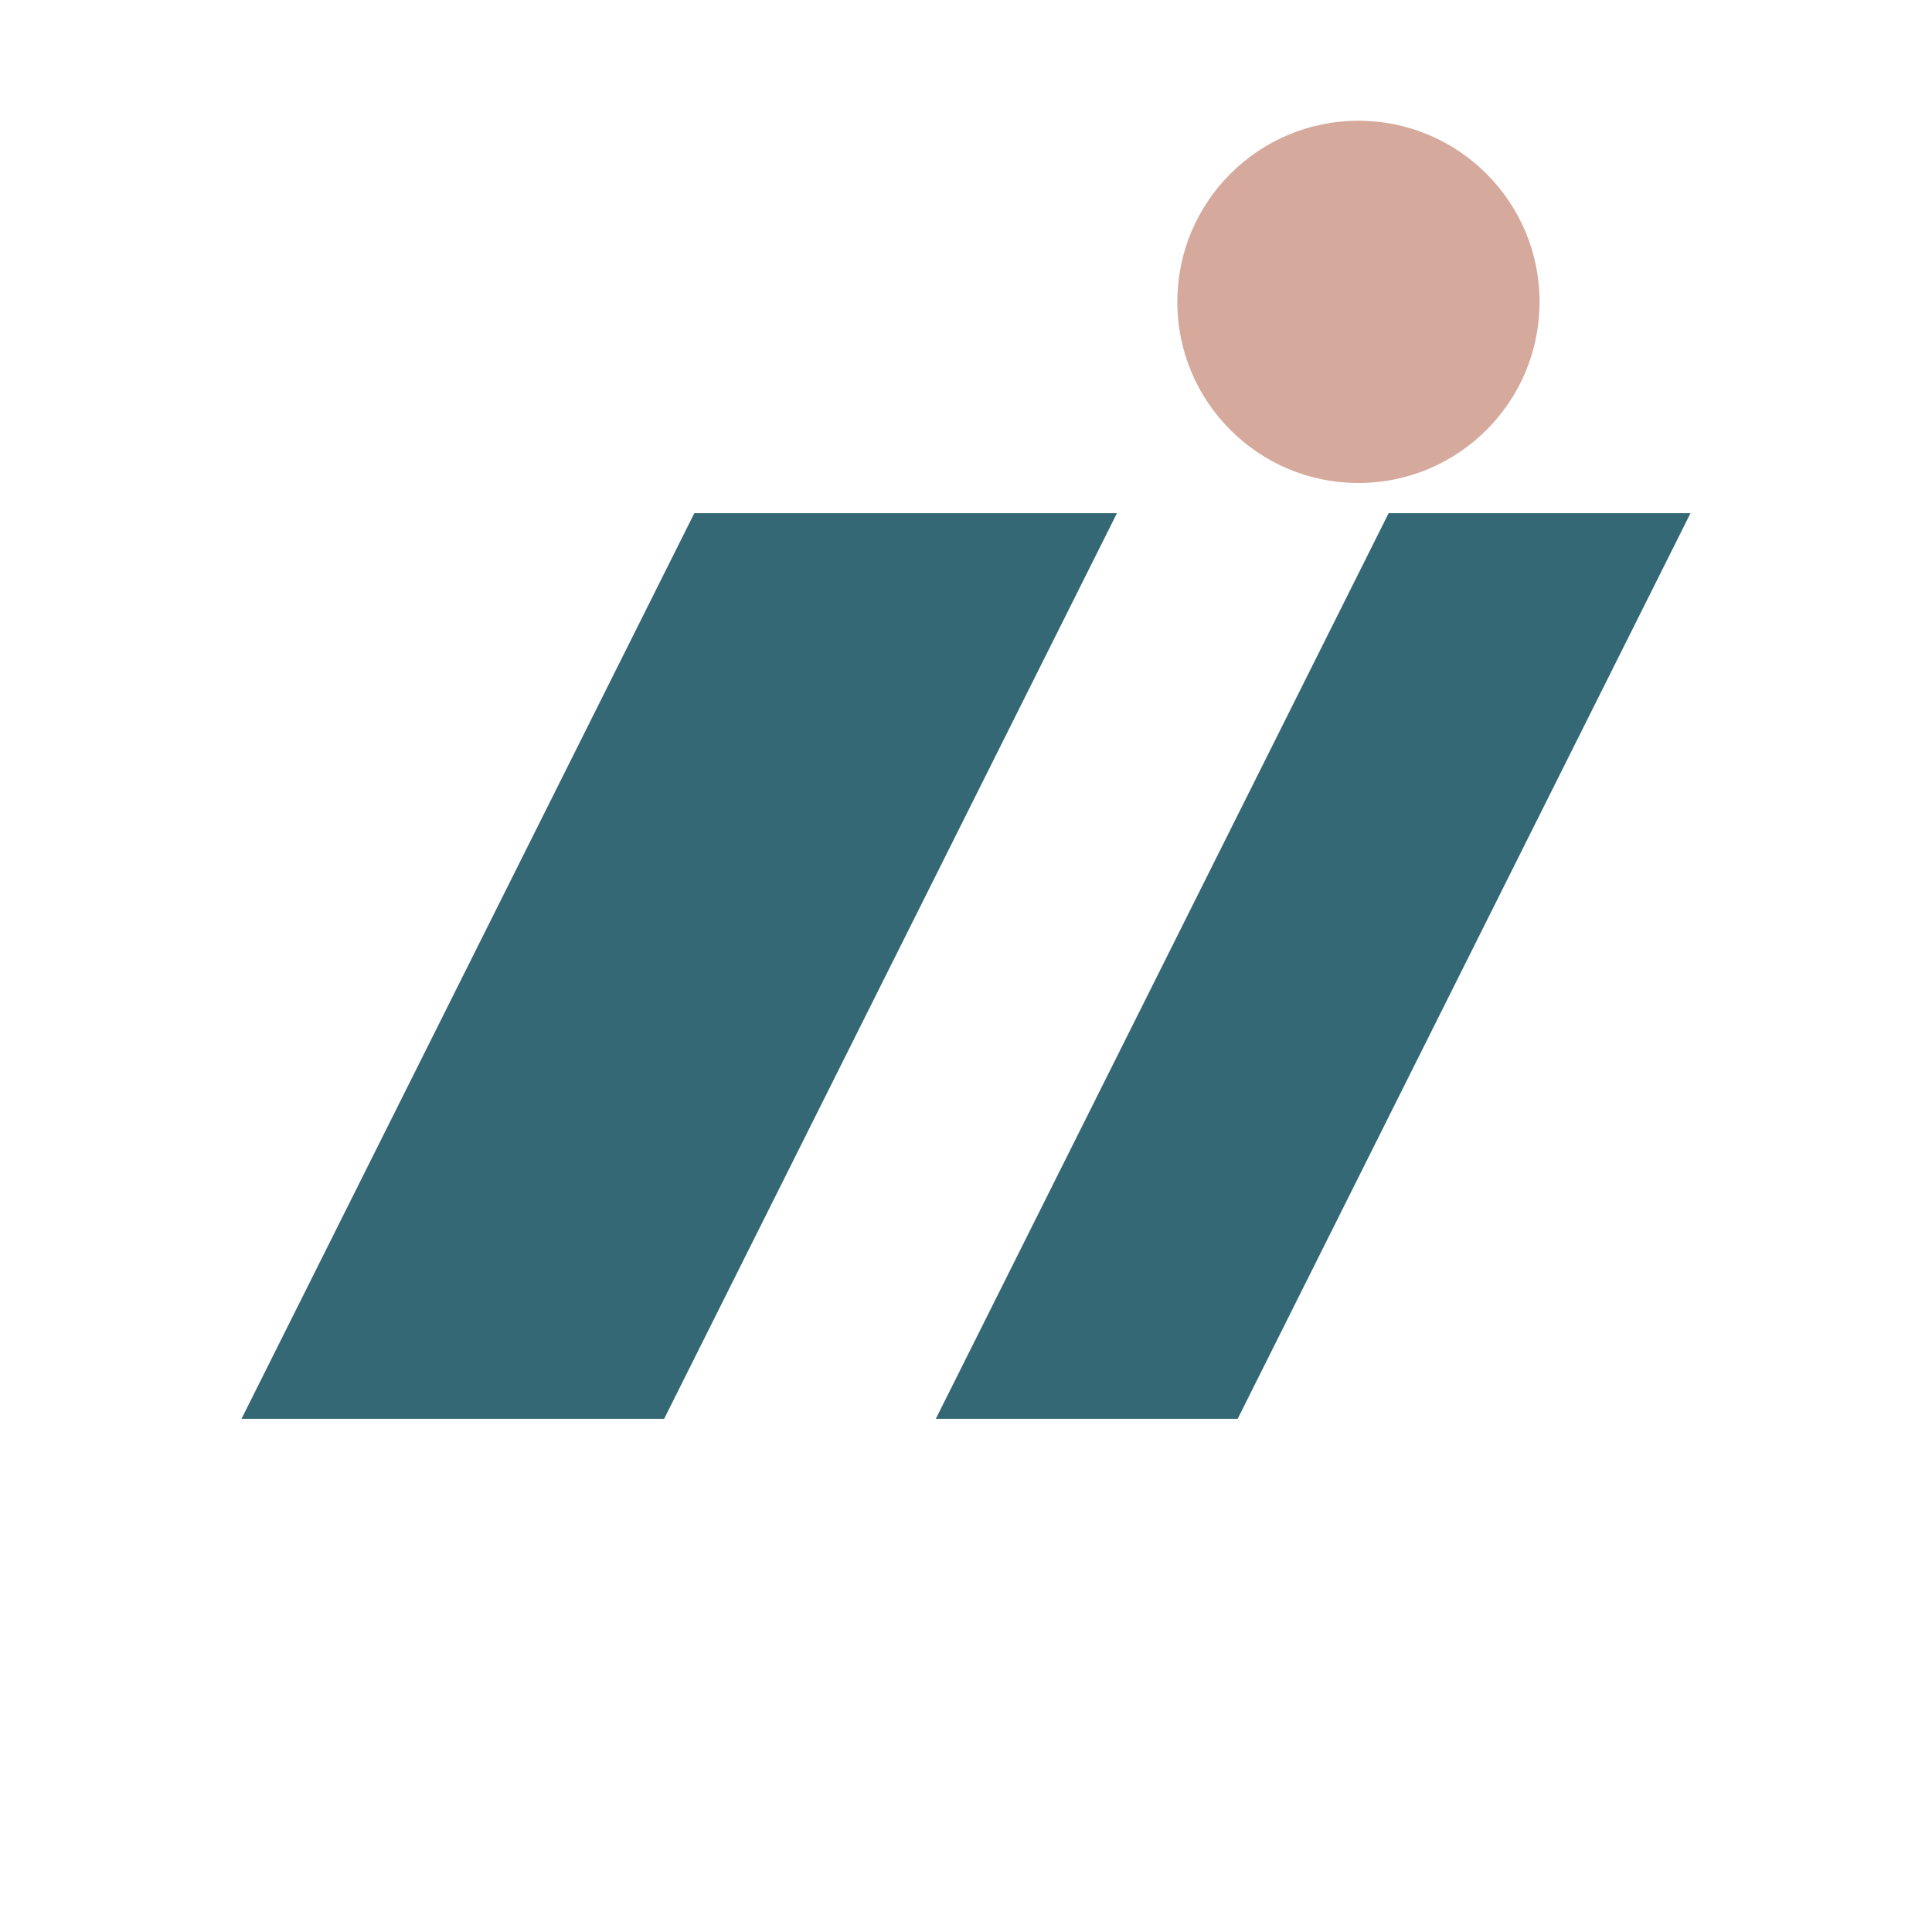
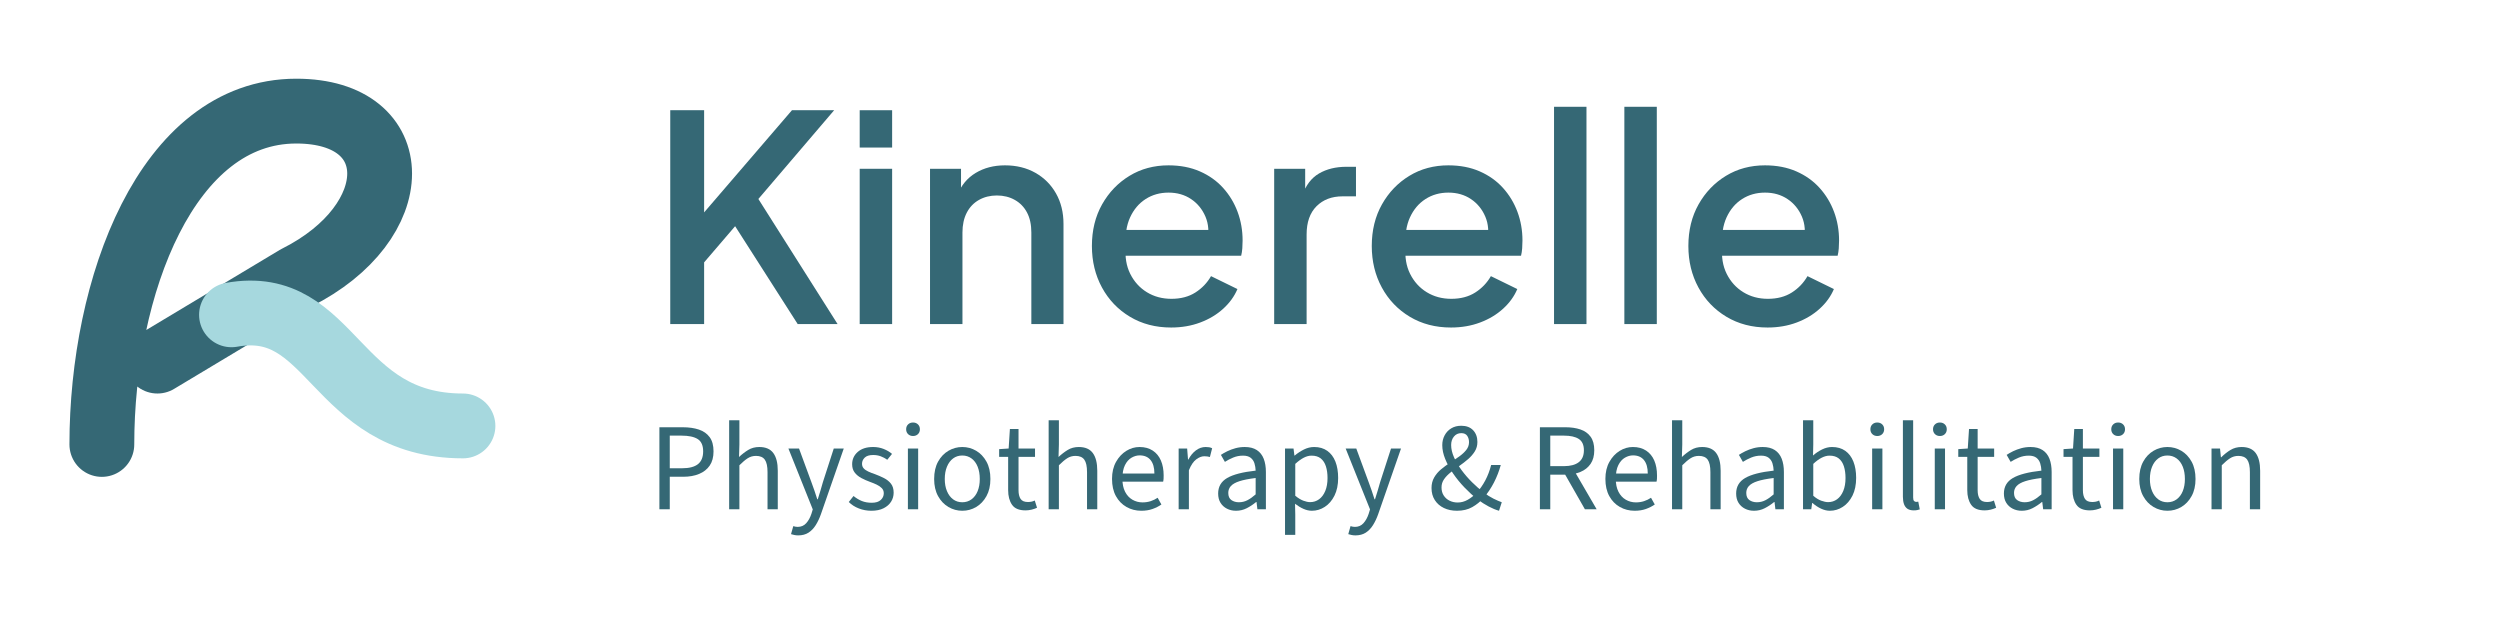
- <svg xmlns="http://www.w3.org/2000/svg" viewBox="0 0 64 64">
-   <path d="M8 47 23 17h14L22 47Zm23 0 15-30h10L41 47Z" fill="#356875" />
-   <circle cx="45" cy="10" r="6" fill="#D6A99D" />
+ <svg xmlns="http://www.w3.org/2000/svg" viewBox="0 0 270 68" role="img" aria-label="Kinerelle — Physiotherapy and Rehabilitation">
+   <g transform="" fill="none" stroke-linecap="round" stroke-linejoin="round">
+     <path d="M11 48C11 31 18 12 32 12c12 0 12 12 0 18L17 39" stroke="#356875" stroke-width="7" />
+     <path d="M25 34c11-2 11 12 25 12" stroke="#A6D8DE" stroke-width="7" />
+   </g>
+   <path d="M72.387 35.0V11.905H76.045V24.429L75.084 24.057L85.531 11.905H90.088L80.85 22.724L81.036 20.12L90.46 35.0H86.151L79.393 24.429L76.045 28.335V35.0Z" fill="#356875" />
+   <path d="M92.847 35.0V18.229H96.35V35.0ZM92.847 15.935V11.905H96.35V15.935Z" fill="#356875" />
+   <path d="M100.442 35.0V18.229H103.79V21.515L103.387 21.081Q104.007 19.5 105.371 18.678Q106.735 17.857 108.533 17.857Q110.393 17.857 111.819 18.663Q113.245 19.469 114.051 20.895Q114.857 22.321 114.857 24.181V35.0H111.385V25.111Q111.385 23.84 110.92 22.956Q110.455 22.073 109.602 21.593Q108.75 21.112 107.665 21.112Q106.58 21.112 105.727 21.593Q104.875 22.073 104.41 22.972Q103.945 23.871 103.945 25.111V35.0Z" fill="#356875" />
+   <path d="M126.482 35.372Q123.971 35.372 122.034 34.209Q120.096 33.047 119.011 31.047Q117.926 29.048 117.926 26.568Q117.926 24.026 119.026 22.073Q120.127 20.12 121.987 18.989Q123.847 17.857 126.203 17.857Q128.094 17.857 129.582 18.508Q131.07 19.159 132.093 20.291Q133.116 21.422 133.659 22.879Q134.201 24.336 134.201 25.979Q134.201 26.382 134.17 26.816Q134.139 27.25 134.046 27.622H120.685V24.832H132.062L130.388 26.103Q130.698 24.584 130.187 23.391Q129.675 22.197 128.637 21.5Q127.598 20.802 126.203 20.802Q124.808 20.802 123.723 21.5Q122.638 22.197 122.049 23.483Q121.46 24.77 121.584 26.599Q121.429 28.304 122.065 29.575Q122.7 30.846 123.862 31.559Q125.025 32.272 126.513 32.272Q128.032 32.272 129.101 31.59Q130.171 30.908 130.791 29.823L133.643 31.218Q133.147 32.396 132.108 33.341Q131.07 34.287 129.629 34.829Q128.187 35.372 126.482 35.372Z" fill="#356875" />
+   <path d="M137.611 35.0V18.229H140.959V21.608L140.649 21.112Q141.207 19.469 142.447 18.741Q143.687 18.012 145.423 18.012H146.446V21.205H144.989Q143.253 21.205 142.183 22.274Q141.114 23.344 141.114 25.328V35.0Z" fill="#356875" />
+   <path d="M156.707 35.372Q154.196 35.372 152.258 34.209Q150.321 33.047 149.236 31.047Q148.151 29.048 148.151 26.568Q148.151 24.026 149.252 22.073Q150.352 20.12 152.212 18.989Q154.072 17.857 156.428 17.857Q158.319 17.857 159.807 18.508Q161.295 19.159 162.318 20.291Q163.341 21.422 163.884 22.879Q164.426 24.336 164.426 25.979Q164.426 26.382 164.395 26.816Q164.364 27.25 164.271 27.622H150.91V24.832H162.287L160.613 26.103Q160.923 24.584 160.411 23.391Q159.9 22.197 158.862 21.5Q157.823 20.802 156.428 20.802Q155.033 20.802 153.948 21.5Q152.863 22.197 152.274 23.483Q151.685 24.77 151.809 26.599Q151.654 28.304 152.29 29.575Q152.925 30.846 154.088 31.559Q155.25 32.272 156.738 32.272Q158.257 32.272 159.327 31.59Q160.396 30.908 161.016 29.823L163.868 31.218Q163.372 32.396 162.334 33.341Q161.295 34.287 159.853 34.829Q158.412 35.372 156.707 35.372Z" fill="#356875" />
+   <path d="M167.836 35.0V11.533H171.339V35.0Z" fill="#356875" />
+   <path d="M175.431 35.0V11.533H178.934V35.0Z" fill="#356875" />
+   <path d="M190.9 35.372Q188.389 35.372 186.452 34.209Q184.514 33.047 183.429 31.047Q182.344 29.048 182.344 26.568Q182.344 24.026 183.445 22.073Q184.545 20.12 186.405 18.989Q188.265 17.857 190.621 17.857Q192.512 17.857 194 18.508Q195.488 19.159 196.511 20.291Q197.534 21.422 198.077 22.879Q198.619 24.336 198.619 25.979Q198.619 26.382 198.588 26.816Q198.557 27.25 198.464 27.622H185.103V24.832H196.48L194.806 26.103Q195.116 24.584 194.605 23.391Q194.093 22.197 193.055 21.5Q192.016 20.802 190.621 20.802Q189.226 20.802 188.141 21.5Q187.056 22.197 186.467 23.483Q185.878 24.77 186.002 26.599Q185.847 28.304 186.483 29.575Q187.118 30.846 188.281 31.559Q189.443 32.272 190.931 32.272Q192.45 32.272 193.52 31.59Q194.589 30.908 195.209 29.823L198.061 31.218Q197.565 32.396 196.527 33.341Q195.488 34.287 194.047 34.829Q192.605 35.372 190.9 35.372Z" fill="#356875" />
+   <path d="M71.215 55.0V46.144H73.74Q74.739 46.144 75.481 46.394Q76.224 46.644 76.642 47.211Q77.061 47.778 77.061 48.749Q77.061 49.681 76.649 50.282Q76.237 50.883 75.501 51.186Q74.766 51.49 73.793 51.49H72.335V55.0ZM72.335 50.572H73.659Q74.82 50.572 75.38 50.127Q75.94 49.681 75.94 48.749Q75.94 47.791 75.353 47.42Q74.766 47.048 73.605 47.048H72.335Z" fill="#356875" />
+   <path d="M78.748 55.0V45.388H79.855V48.007L79.815 49.357Q80.287 48.912 80.807 48.594Q81.327 48.277 82.002 48.277Q83.041 48.277 83.52 48.932Q84 49.587 84 50.842V55.0H82.893V50.99Q82.893 50.059 82.602 49.647Q82.312 49.236 81.651 49.236Q81.151 49.236 80.753 49.492Q80.355 49.748 79.855 50.248V55.0Z" fill="#356875" />
+   <path d="M86.2 57.822Q85.984 57.822 85.788 57.781Q85.593 57.74 85.43 57.687L85.674 56.822Q85.795 56.863 85.916 56.883Q86.038 56.904 86.146 56.904Q86.713 56.904 87.071 56.505Q87.428 56.107 87.631 55.499L87.779 55.014L85.147 48.439H86.294L87.631 52.071Q87.793 52.489 87.955 52.975Q88.117 53.461 88.266 53.92H88.32Q88.468 53.461 88.61 52.982Q88.751 52.502 88.873 52.071L90.047 48.439H91.127L88.657 55.54Q88.427 56.188 88.103 56.708Q87.779 57.227 87.321 57.525Q86.862 57.822 86.2 57.822Z" fill="#356875" />
+   <path d="M94.111 55.162Q93.395 55.162 92.754 54.912Q92.113 54.663 91.668 54.217L92.181 53.569Q92.612 53.92 93.078 54.109Q93.544 54.298 94.151 54.298Q94.8 54.298 95.124 53.994Q95.448 53.691 95.448 53.272Q95.448 52.934 95.225 52.712Q95.002 52.489 94.671 52.334Q94.341 52.178 93.963 52.044Q93.477 51.868 93.031 51.632Q92.586 51.395 92.309 51.038Q92.032 50.68 92.032 50.14Q92.032 49.343 92.633 48.81Q93.234 48.277 94.3 48.277Q94.907 48.277 95.434 48.486Q95.961 48.696 96.339 49.02L95.826 49.654Q95.475 49.411 95.11 49.276Q94.746 49.141 94.3 49.141Q93.679 49.141 93.389 49.424Q93.099 49.708 93.099 50.086Q93.099 50.383 93.274 50.579Q93.45 50.775 93.767 50.923Q94.084 51.072 94.489 51.206Q95.002 51.395 95.468 51.632Q95.934 51.868 96.224 52.239Q96.514 52.611 96.514 53.205Q96.514 53.745 96.237 54.183Q95.961 54.622 95.427 54.892Q94.894 55.162 94.111 55.162Z" fill="#356875" />
+   <path d="M98.053 55.0V48.439H99.16V55.0ZM98.606 47.089Q98.282 47.089 98.073 46.886Q97.864 46.684 97.864 46.36Q97.864 46.036 98.073 45.834Q98.282 45.631 98.606 45.631Q98.93 45.631 99.14 45.834Q99.349 46.036 99.349 46.36Q99.349 46.684 99.14 46.886Q98.93 47.089 98.606 47.089Z" fill="#356875" />
+   <path d="M103.925 55.162Q103.129 55.162 102.434 54.757Q101.739 54.352 101.313 53.582Q100.888 52.813 100.888 51.733Q100.888 50.626 101.313 49.856Q101.739 49.087 102.434 48.682Q103.129 48.277 103.925 48.277Q104.736 48.277 105.424 48.682Q106.112 49.087 106.538 49.856Q106.963 50.626 106.963 51.733Q106.963 52.813 106.538 53.582Q106.112 54.352 105.424 54.757Q104.736 55.162 103.925 55.162ZM103.925 54.244Q104.492 54.244 104.924 53.927Q105.356 53.609 105.586 53.042Q105.816 52.475 105.816 51.733Q105.816 50.977 105.586 50.403Q105.356 49.83 104.924 49.512Q104.492 49.195 103.925 49.195Q103.358 49.195 102.933 49.512Q102.508 49.83 102.272 50.403Q102.035 50.977 102.035 51.733Q102.035 52.475 102.272 53.042Q102.508 53.609 102.933 53.927Q103.358 54.244 103.925 54.244Z" fill="#356875" />
+   <path d="M110.757 55.121Q109.717 55.121 109.299 54.514Q108.88 53.907 108.88 52.934V49.343H107.908V48.507L108.934 48.439L109.069 46.333H110.001V48.439H111.782V49.343H110.001V52.948Q110.001 53.542 110.223 53.88Q110.446 54.217 111.013 54.217Q111.189 54.217 111.377 54.183Q111.567 54.15 111.755 54.055L111.999 54.838Q111.742 54.959 111.418 55.04Q111.094 55.121 110.757 55.121Z" fill="#356875" />
+   <path d="M113.254 55.0V45.388H114.361V48.007L114.321 49.357Q114.793 48.912 115.313 48.594Q115.833 48.277 116.508 48.277Q117.547 48.277 118.026 48.932Q118.506 49.587 118.506 50.842V55.0H117.399V50.99Q117.399 50.059 117.108 49.647Q116.818 49.236 116.157 49.236Q115.657 49.236 115.259 49.492Q114.861 49.748 114.361 50.248V55.0Z" fill="#356875" />
+   <path d="M123.257 55.162Q122.38 55.162 121.658 54.75Q120.936 54.339 120.517 53.576Q120.099 52.813 120.099 51.719Q120.099 50.653 120.531 49.883Q120.963 49.114 121.638 48.695Q122.312 48.277 123.069 48.277Q123.906 48.277 124.493 48.662Q125.08 49.047 125.377 49.735Q125.674 50.423 125.674 51.355Q125.674 51.531 125.667 51.693Q125.66 51.855 125.62 52.017H120.895V51.139H124.675Q124.675 50.194 124.263 49.688Q123.852 49.181 123.082 49.181Q122.636 49.181 122.204 49.431Q121.772 49.681 121.496 50.234Q121.219 50.788 121.219 51.706Q121.219 52.543 121.509 53.11Q121.799 53.677 122.299 53.967Q122.799 54.258 123.392 54.258Q123.865 54.258 124.277 54.123Q124.689 53.987 125.026 53.758L125.431 54.487Q124.999 54.784 124.466 54.973Q123.933 55.162 123.257 55.162Z" fill="#356875" />
+   <path d="M127.294 55.0V48.439H128.212L128.306 49.627H128.347Q128.671 49.006 129.157 48.642Q129.643 48.277 130.21 48.277Q130.426 48.277 130.588 48.304Q130.75 48.331 130.912 48.412L130.669 49.357Q130.52 49.316 130.392 49.296Q130.264 49.276 130.061 49.276Q129.643 49.276 129.191 49.614Q128.738 49.951 128.401 50.788V55.0Z" fill="#356875" />
+   <path d="M133.49 55.162Q132.951 55.162 132.512 54.939Q132.073 54.717 131.817 54.305Q131.56 53.893 131.56 53.299Q131.56 52.192 132.532 51.625Q133.504 51.058 135.61 50.828Q135.596 50.423 135.482 50.046Q135.367 49.668 135.07 49.438Q134.773 49.209 134.246 49.209Q133.679 49.209 133.18 49.418Q132.68 49.627 132.289 49.883L131.857 49.127Q132.154 48.925 132.559 48.729Q132.964 48.534 133.436 48.405Q133.909 48.277 134.435 48.277Q135.232 48.277 135.738 48.608Q136.244 48.938 136.481 49.546Q136.717 50.154 136.717 50.977V55.0H135.799L135.704 54.217H135.664Q135.191 54.608 134.651 54.885Q134.112 55.162 133.49 55.162ZM133.801 54.244Q134.287 54.244 134.712 54.028Q135.137 53.812 135.61 53.394V51.625Q134.503 51.76 133.862 51.969Q133.22 52.178 132.937 52.489Q132.654 52.8 132.654 53.231Q132.654 53.772 132.991 54.008Q133.328 54.244 133.801 54.244Z" fill="#356875" />
+   <path d="M138.782 57.767V48.439H139.701L139.795 49.195H139.835Q140.281 48.817 140.821 48.547Q141.361 48.277 141.928 48.277Q142.765 48.277 143.345 48.689Q143.926 49.1 144.223 49.85Q144.52 50.599 144.52 51.625Q144.52 52.732 144.122 53.529Q143.724 54.325 143.076 54.743Q142.428 55.162 141.685 55.162Q141.239 55.162 140.78 54.959Q140.321 54.757 139.863 54.406L139.889 55.553V57.767ZM141.496 54.23Q142.036 54.23 142.461 53.92Q142.887 53.609 143.13 53.022Q143.373 52.435 143.373 51.625Q143.373 50.91 143.197 50.363Q143.022 49.816 142.644 49.512Q142.266 49.209 141.644 49.209Q141.239 49.209 140.808 49.431Q140.375 49.654 139.889 50.099V53.542Q140.349 53.92 140.76 54.075Q141.172 54.23 141.496 54.23Z" fill="#356875" />
+   <path d="M146.383 57.822Q146.167 57.822 145.971 57.781Q145.775 57.74 145.614 57.687L145.857 56.822Q145.978 56.863 146.1 56.883Q146.221 56.904 146.329 56.904Q146.896 56.904 147.254 56.505Q147.612 56.107 147.814 55.499L147.963 55.014L145.33 48.439H146.478L147.814 52.071Q147.976 52.489 148.138 52.975Q148.3 53.461 148.448 53.92H148.502Q148.651 53.461 148.793 52.982Q148.935 52.502 149.056 52.071L150.231 48.439H151.311L148.84 55.54Q148.611 56.188 148.286 56.708Q147.963 57.227 147.504 57.525Q147.044 57.822 146.383 57.822Z" fill="#356875" />
+   <path d="M157.358 55.162Q156.562 55.162 155.941 54.865Q155.32 54.568 154.962 54.014Q154.604 53.461 154.604 52.705Q154.604 52.057 154.895 51.558Q155.185 51.058 155.651 50.673Q156.116 50.288 156.629 49.958Q157.142 49.627 157.601 49.296Q158.06 48.965 158.357 48.594Q158.654 48.223 158.654 47.751Q158.654 47.359 158.459 47.069Q158.263 46.779 157.817 46.779Q157.331 46.779 157.028 47.143Q156.724 47.508 156.724 48.061Q156.724 48.696 157.034 49.391Q157.345 50.086 157.851 50.775Q158.357 51.463 158.985 52.084Q159.613 52.705 160.247 53.191Q160.774 53.596 161.294 53.853Q161.813 54.109 162.191 54.244L161.894 55.162Q161.368 55.014 160.781 54.703Q160.193 54.392 159.572 53.934Q158.857 53.367 158.168 52.651Q157.48 51.935 156.94 51.146Q156.4 50.356 156.083 49.573Q155.765 48.79 155.765 48.075Q155.765 47.494 156.022 47.015Q156.278 46.535 156.737 46.259Q157.196 45.982 157.817 45.982Q158.641 45.982 159.1 46.468Q159.559 46.954 159.559 47.737Q159.559 48.304 159.275 48.756Q158.992 49.209 158.553 49.587Q158.114 49.965 157.615 50.316Q157.115 50.666 156.677 51.011Q156.238 51.355 155.961 51.753Q155.684 52.151 155.684 52.638Q155.684 53.151 155.921 53.515Q156.157 53.88 156.555 54.075Q156.953 54.271 157.426 54.271Q157.993 54.271 158.506 53.981Q159.019 53.691 159.464 53.231Q160.004 52.651 160.409 51.888Q160.814 51.126 161.044 50.221H162.083Q161.813 51.206 161.348 52.111Q160.882 53.016 160.234 53.772Q159.694 54.379 158.999 54.77Q158.303 55.162 157.358 55.162Z" fill="#356875" />
+   <path d="M166.309 55.0V46.144H169.076Q169.981 46.144 170.683 46.38Q171.385 46.617 171.783 47.163Q172.181 47.71 172.181 48.628Q172.181 49.519 171.783 50.099Q171.385 50.68 170.683 50.97Q169.981 51.261 169.076 51.261H167.429V55.0ZM167.429 50.343H168.914Q169.954 50.343 170.507 49.917Q171.061 49.492 171.061 48.628Q171.061 47.764 170.507 47.406Q169.954 47.048 168.914 47.048H167.429ZM171.169 55.0 168.86 50.95 169.738 50.356 172.438 55.0Z" fill="#356875" />
+   <path d="M176.542 55.162Q175.664 55.162 174.942 54.75Q174.22 54.339 173.801 53.576Q173.383 52.813 173.383 51.719Q173.383 50.653 173.815 49.883Q174.247 49.114 174.922 48.695Q175.597 48.277 176.353 48.277Q177.19 48.277 177.777 48.662Q178.364 49.047 178.661 49.735Q178.958 50.423 178.958 51.355Q178.958 51.531 178.952 51.693Q178.945 51.855 178.904 52.017H174.179V51.139H177.959Q177.959 50.194 177.548 49.688Q177.136 49.181 176.366 49.181Q175.921 49.181 175.489 49.431Q175.057 49.681 174.78 50.234Q174.503 50.788 174.503 51.706Q174.503 52.543 174.794 53.11Q175.084 53.677 175.583 53.967Q176.083 54.258 176.677 54.258Q177.149 54.258 177.561 54.123Q177.973 53.987 178.31 53.758L178.715 54.487Q178.283 54.784 177.75 54.973Q177.217 55.162 176.542 55.162Z" fill="#356875" />
+   <path d="M180.578 55.0V45.388H181.685V48.007L181.645 49.357Q182.117 48.912 182.637 48.594Q183.157 48.277 183.832 48.277Q184.871 48.277 185.351 48.932Q185.83 49.587 185.83 50.842V55.0H184.723V50.99Q184.723 50.059 184.433 49.647Q184.142 49.236 183.481 49.236Q182.981 49.236 182.583 49.492Q182.185 49.748 181.685 50.248V55.0Z" fill="#356875" />
+   <path d="M189.434 55.162Q188.894 55.162 188.456 54.939Q188.017 54.717 187.76 54.305Q187.504 53.893 187.504 53.299Q187.504 52.192 188.476 51.625Q189.448 51.058 191.554 50.828Q191.54 50.423 191.426 50.046Q191.311 49.668 191.014 49.438Q190.717 49.209 190.19 49.209Q189.623 49.209 189.124 49.418Q188.624 49.627 188.233 49.883L187.801 49.127Q188.098 48.925 188.503 48.729Q188.908 48.534 189.38 48.405Q189.853 48.277 190.379 48.277Q191.176 48.277 191.682 48.608Q192.188 48.938 192.425 49.546Q192.661 50.154 192.661 50.977V55.0H191.743L191.648 54.217H191.608Q191.135 54.608 190.595 54.885Q190.055 55.162 189.434 55.162ZM189.745 54.244Q190.231 54.244 190.656 54.028Q191.081 53.812 191.554 53.394V51.625Q190.447 51.76 189.806 51.969Q189.164 52.178 188.881 52.489Q188.597 52.8 188.597 53.231Q188.597 53.772 188.935 54.008Q189.272 54.244 189.745 54.244Z" fill="#356875" />
+   <path d="M197.629 55.162Q197.17 55.162 196.684 54.939Q196.198 54.717 195.752 54.325H195.712L195.617 55.0H194.726V45.388H195.833V48.007L195.806 49.195Q196.252 48.803 196.785 48.54Q197.318 48.277 197.858 48.277Q198.709 48.277 199.289 48.689Q199.87 49.1 200.167 49.85Q200.464 50.599 200.464 51.611Q200.464 52.732 200.066 53.529Q199.667 54.325 199.019 54.743Q198.371 55.162 197.629 55.162ZM197.44 54.23Q197.98 54.23 198.405 53.92Q198.83 53.609 199.073 53.022Q199.316 52.435 199.316 51.625Q199.316 50.91 199.141 50.363Q198.965 49.816 198.587 49.512Q198.209 49.209 197.588 49.209Q197.183 49.209 196.745 49.431Q196.306 49.654 195.833 50.099V53.542Q196.265 53.92 196.691 54.075Q197.116 54.23 197.44 54.23Z" fill="#356875" />
+   <path d="M202.192 55.0V48.439H203.299V55.0ZM202.745 47.089Q202.421 47.089 202.212 46.886Q202.003 46.684 202.003 46.36Q202.003 46.036 202.212 45.834Q202.421 45.631 202.745 45.631Q203.069 45.631 203.279 45.834Q203.488 46.036 203.488 46.36Q203.488 46.684 203.279 46.886Q203.069 47.089 202.745 47.089Z" fill="#356875" />
+   <path d="M206.687 55.121Q206.269 55.121 206.012 54.953Q205.756 54.784 205.634 54.453Q205.513 54.123 205.513 53.65V45.388H206.62V53.731Q206.62 54.001 206.714 54.102Q206.809 54.203 206.944 54.203Q206.998 54.203 207.045 54.197Q207.092 54.19 207.173 54.176L207.335 55.014Q207.214 55.054 207.059 55.088Q206.903 55.121 206.687 55.121Z" fill="#356875" />
+   <path d="M208.955 55.0V48.439H210.062V55.0ZM209.509 47.089Q209.185 47.089 208.976 46.886Q208.766 46.684 208.766 46.36Q208.766 46.036 208.976 45.834Q209.185 45.631 209.509 45.631Q209.833 45.631 210.042 45.834Q210.251 46.036 210.251 46.36Q210.251 46.684 210.042 46.886Q209.833 47.089 209.509 47.089Z" fill="#356875" />
+   <path d="M214.342 55.121Q213.302 55.121 212.884 54.514Q212.465 53.907 212.465 52.934V49.343H211.493V48.507L212.519 48.439L212.654 46.333H213.586V48.439H215.368V49.343H213.586V52.948Q213.586 53.542 213.809 53.88Q214.031 54.217 214.598 54.217Q214.774 54.217 214.963 54.183Q215.152 54.15 215.341 54.055L215.584 54.838Q215.327 54.959 215.003 55.04Q214.679 55.121 214.342 55.121Z" fill="#356875" />
+   <path d="M218.351 55.162Q217.811 55.162 217.373 54.939Q216.934 54.717 216.677 54.305Q216.421 53.893 216.421 53.299Q216.421 52.192 217.393 51.625Q218.365 51.058 220.471 50.828Q220.457 50.423 220.343 50.046Q220.228 49.668 219.931 49.438Q219.634 49.209 219.107 49.209Q218.54 49.209 218.041 49.418Q217.541 49.627 217.15 49.883L216.718 49.127Q217.015 48.925 217.42 48.729Q217.825 48.534 218.297 48.405Q218.77 48.277 219.296 48.277Q220.093 48.277 220.599 48.608Q221.105 48.938 221.342 49.546Q221.578 50.154 221.578 50.977V55.0H220.66L220.565 54.217H220.525Q220.052 54.608 219.512 54.885Q218.972 55.162 218.351 55.162ZM218.662 54.244Q219.148 54.244 219.573 54.028Q219.998 53.812 220.471 53.394V51.625Q219.364 51.76 218.723 51.969Q218.081 52.178 217.798 52.489Q217.514 52.8 217.514 53.231Q217.514 53.772 217.852 54.008Q218.189 54.244 218.662 54.244Z" fill="#356875" />
+   <path d="M225.709 55.121Q224.669 55.121 224.251 54.514Q223.832 53.907 223.832 52.934V49.343H222.86V48.507L223.886 48.439L224.021 46.333H224.953V48.439H226.735V49.343H224.953V52.948Q224.953 53.542 225.176 53.88Q225.398 54.217 225.965 54.217Q226.141 54.217 226.33 54.183Q226.519 54.15 226.708 54.055L226.951 54.838Q226.694 54.959 226.37 55.04Q226.046 55.121 225.709 55.121Z" fill="#356875" />
+   <path d="M228.206 55.0V48.439H229.313V55.0ZM228.76 47.089Q228.436 47.089 228.227 46.886Q228.017 46.684 228.017 46.36Q228.017 46.036 228.227 45.834Q228.436 45.631 228.76 45.631Q229.084 45.631 229.293 45.834Q229.502 46.036 229.502 46.36Q229.502 46.684 229.293 46.886Q229.084 47.089 228.76 47.089Z" fill="#356875" />
+   <path d="M234.079 55.162Q233.282 55.162 232.587 54.757Q231.892 54.352 231.467 53.582Q231.041 52.813 231.041 51.733Q231.041 50.626 231.467 49.856Q231.892 49.087 232.587 48.682Q233.282 48.277 234.079 48.277Q234.889 48.277 235.577 48.682Q236.266 49.087 236.691 49.856Q237.116 50.626 237.116 51.733Q237.116 52.813 236.691 53.582Q236.266 54.352 235.577 54.757Q234.889 55.162 234.079 55.162ZM234.079 54.244Q234.646 54.244 235.078 53.927Q235.51 53.609 235.739 53.042Q235.969 52.475 235.969 51.733Q235.969 50.977 235.739 50.403Q235.51 49.83 235.078 49.512Q234.646 49.195 234.079 49.195Q233.512 49.195 233.087 49.512Q232.661 49.83 232.425 50.403Q232.189 50.977 232.189 51.733Q232.189 52.475 232.425 53.042Q232.661 53.609 233.087 53.927Q233.512 54.244 234.079 54.244Z" fill="#356875" />
+   <path d="M238.844 55.0V48.439H239.762L239.857 49.384H239.897Q240.37 48.912 240.896 48.594Q241.423 48.277 242.098 48.277Q243.137 48.277 243.617 48.932Q244.096 49.587 244.096 50.842V55.0H242.989V50.99Q242.989 50.059 242.699 49.647Q242.408 49.236 241.747 49.236Q241.247 49.236 240.849 49.492Q240.451 49.748 239.951 50.248V55.0Z" fill="#356875" />
</svg>
